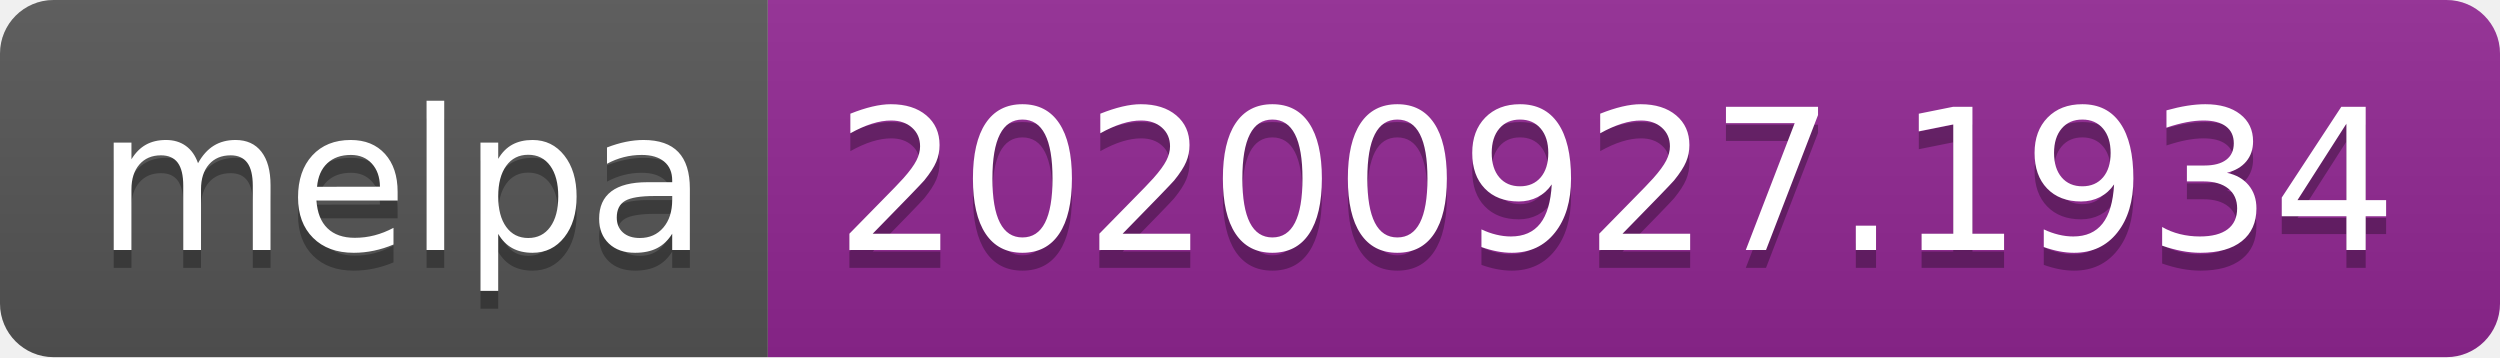
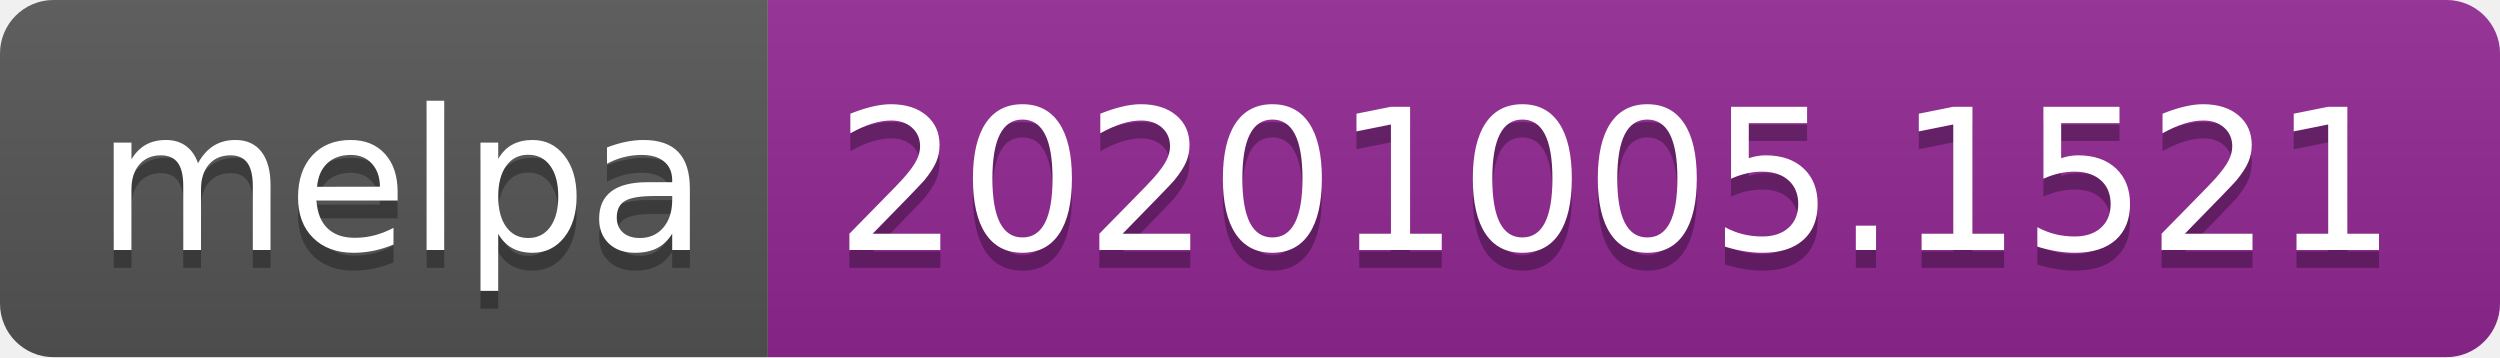
- <svg xmlns="http://www.w3.org/2000/svg" width="140" height="20" role="img" aria-label="melpa: 20200927.1934">
+ <svg xmlns="http://www.w3.org/2000/svg" width="140" height="20" role="img" aria-label="melpa: 20201005.1521">
  <linearGradient id="s" x2="0" y2="100%">
    <stop offset="0" stop-color="#bbb" stop-opacity=".1" />
    <stop offset="1" stop-opacity=".1" />
  </linearGradient>
  <clipPath id="r">
    <rect width="140" height="20" rx="3" fill="#fff" />
  </clipPath>
  <g clip-path="url(#r)">
    <rect width="43" height="20" fill="#555" />
    <rect x="43" width="97" height="20" fill="#922793" />
    <rect width="140" height="20" fill="url(#s)" />
  </g>
  <g fill="#fff" text-anchor="middle" font-family="Verdana,Geneva,DejaVu Sans,sans-serif" text-rendering="geometricPrecision" font-size="110">
    <text aria-hidden="true" x="225" y="150" fill="#010101" fill-opacity=".3" transform="scale(.1)" textLength="330">melpa</text>
    <text x="225" y="140" transform="scale(.1)" fill="#fff" textLength="330">melpa</text>
-     <text aria-hidden="true" x="905" y="150" fill="#010101" fill-opacity=".3" transform="scale(.1)" textLength="870">20200927.1934</text>
-     <text x="905" y="140" transform="scale(.1)" fill="#fff" textLength="870">20200927.1934</text>
+     <text aria-hidden="true" x="905" y="150" fill="#010101" fill-opacity=".3" transform="scale(.1)" textLength="870">20201005.1521</text>
+     <text x="905" y="140" transform="scale(.1)" fill="#fff" textLength="870">20201005.1521</text>
  </g>
</svg>
